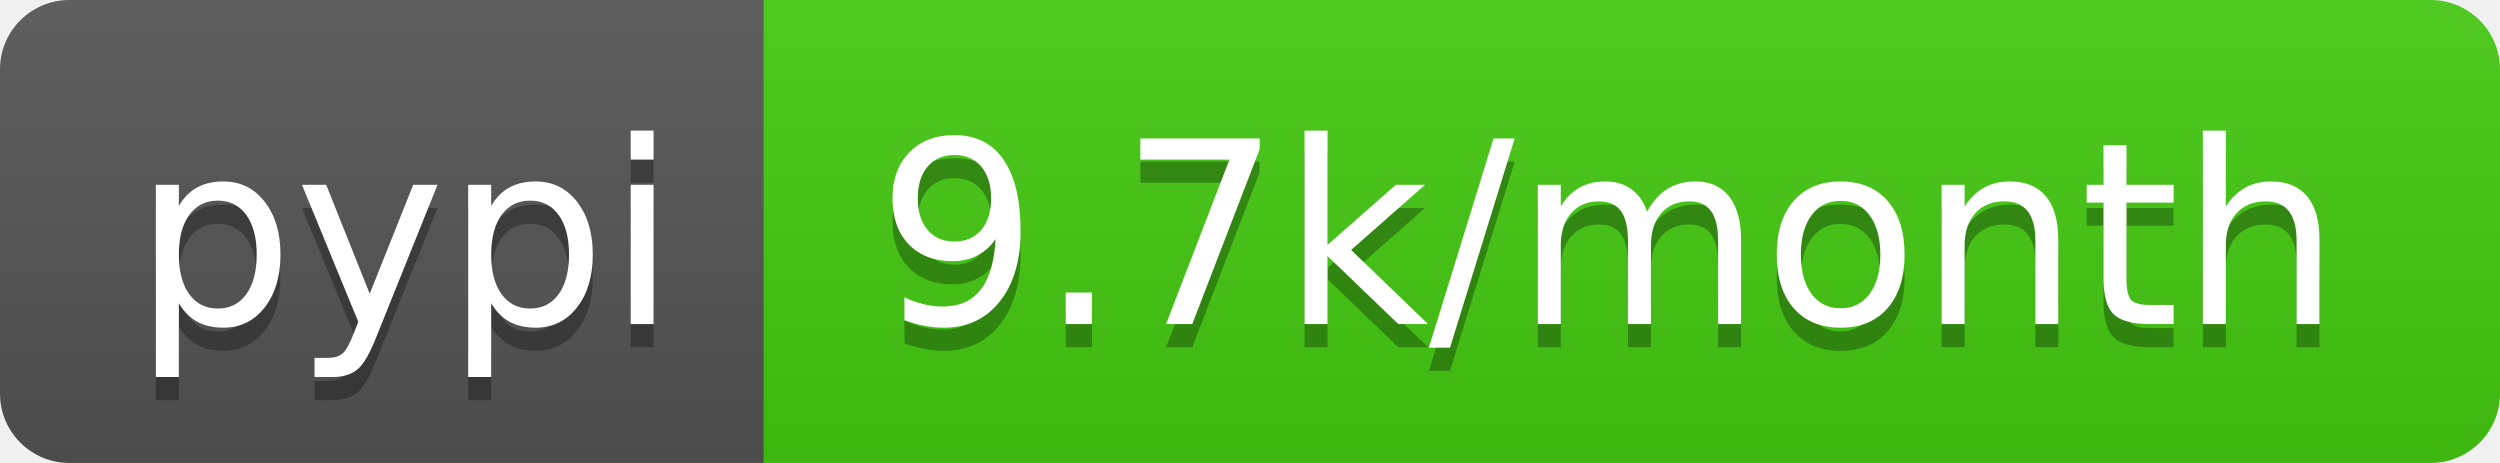
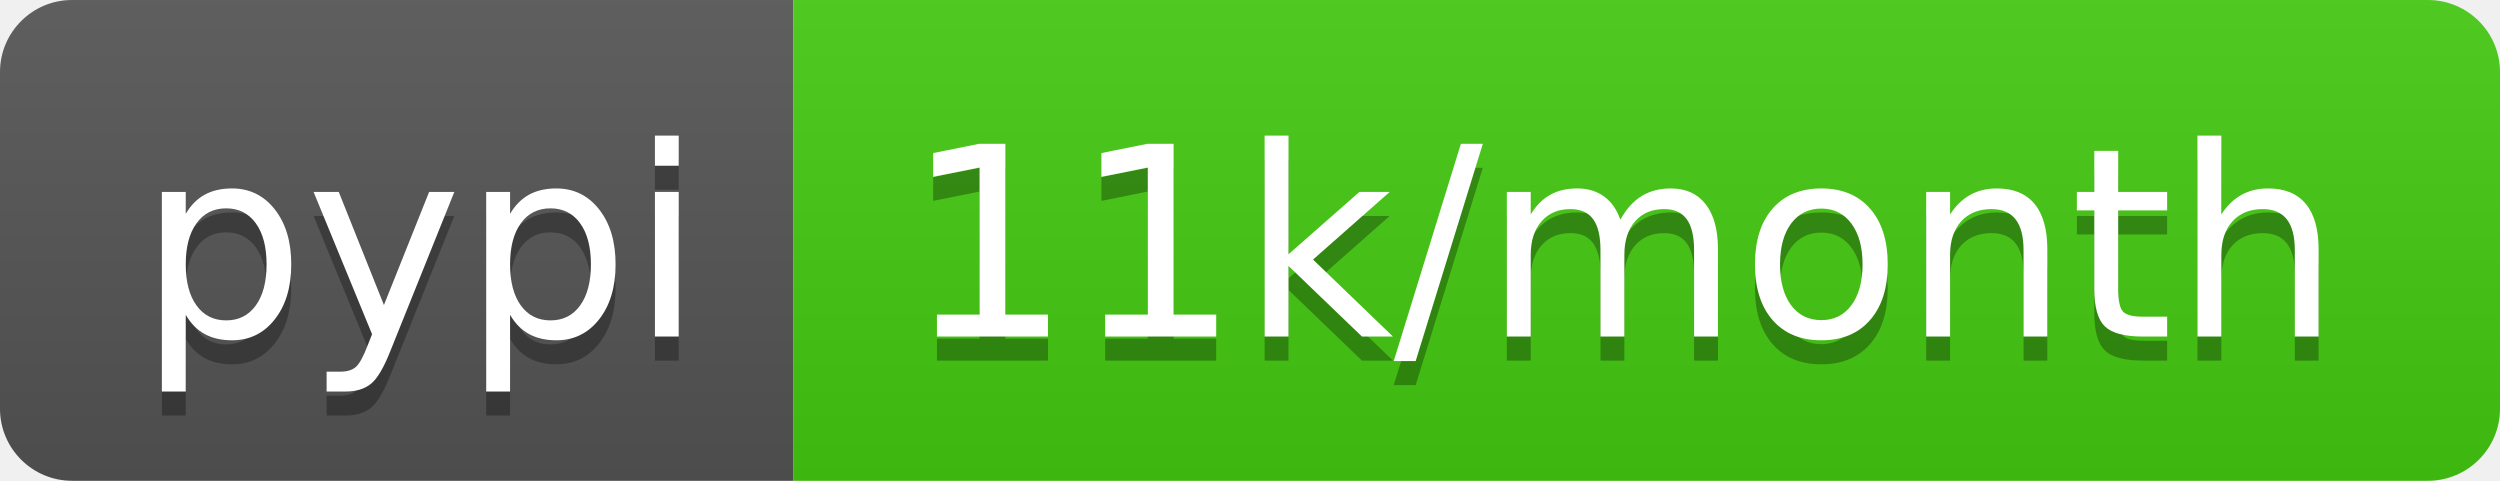
- <svg xmlns="http://www.w3.org/2000/svg" width="108" height="20">
+ <svg xmlns="http://www.w3.org/2000/svg" width="104" height="20">
  <linearGradient id="b" x2="0" y2="100%">
    <stop offset="0" stop-color="#bbb" stop-opacity=".1" />
    <stop offset="1" stop-opacity=".1" />
  </linearGradient>
  <clipPath id="a">
-     <rect width="108" height="20" rx="3" fill="#fff" />
+     <rect width="104" height="20" rx="3" fill="#fff" />
  </clipPath>
  <g clip-path="url(#a)">
    <path fill="#555" d="M0 0h33v20H0z" />
-     <path fill="#4c1" d="M33 0h75v20H33z" />
-     <path fill="url(#b)" d="M0 0h108v20H0z" />
+     <path fill="#4c1" d="M33 0h71v20H33z" />
+     <path fill="url(#b)" d="M0 0h104v20H0z" />
  </g>
  <g fill="#fff" text-anchor="middle" font-family="DejaVu Sans,Verdana,Geneva,sans-serif" font-size="110">
    <text x="175" y="150" fill="#010101" fill-opacity=".3" transform="scale(.1)" textLength="230">pypi</text>
    <text x="175" y="140" transform="scale(.1)" textLength="230">pypi</text>
-     <text x="695" y="150" fill="#010101" fill-opacity=".3" transform="scale(.1)" textLength="650">9.7k/month</text>
-     <text x="695" y="140" transform="scale(.1)" textLength="650">9.7k/month</text>
+     <text x="675" y="150" fill="#010101" fill-opacity=".3" transform="scale(.1)" textLength="610">11k/month</text>
+     <text x="675" y="140" transform="scale(.1)" textLength="610">11k/month</text>
  </g>
</svg>
